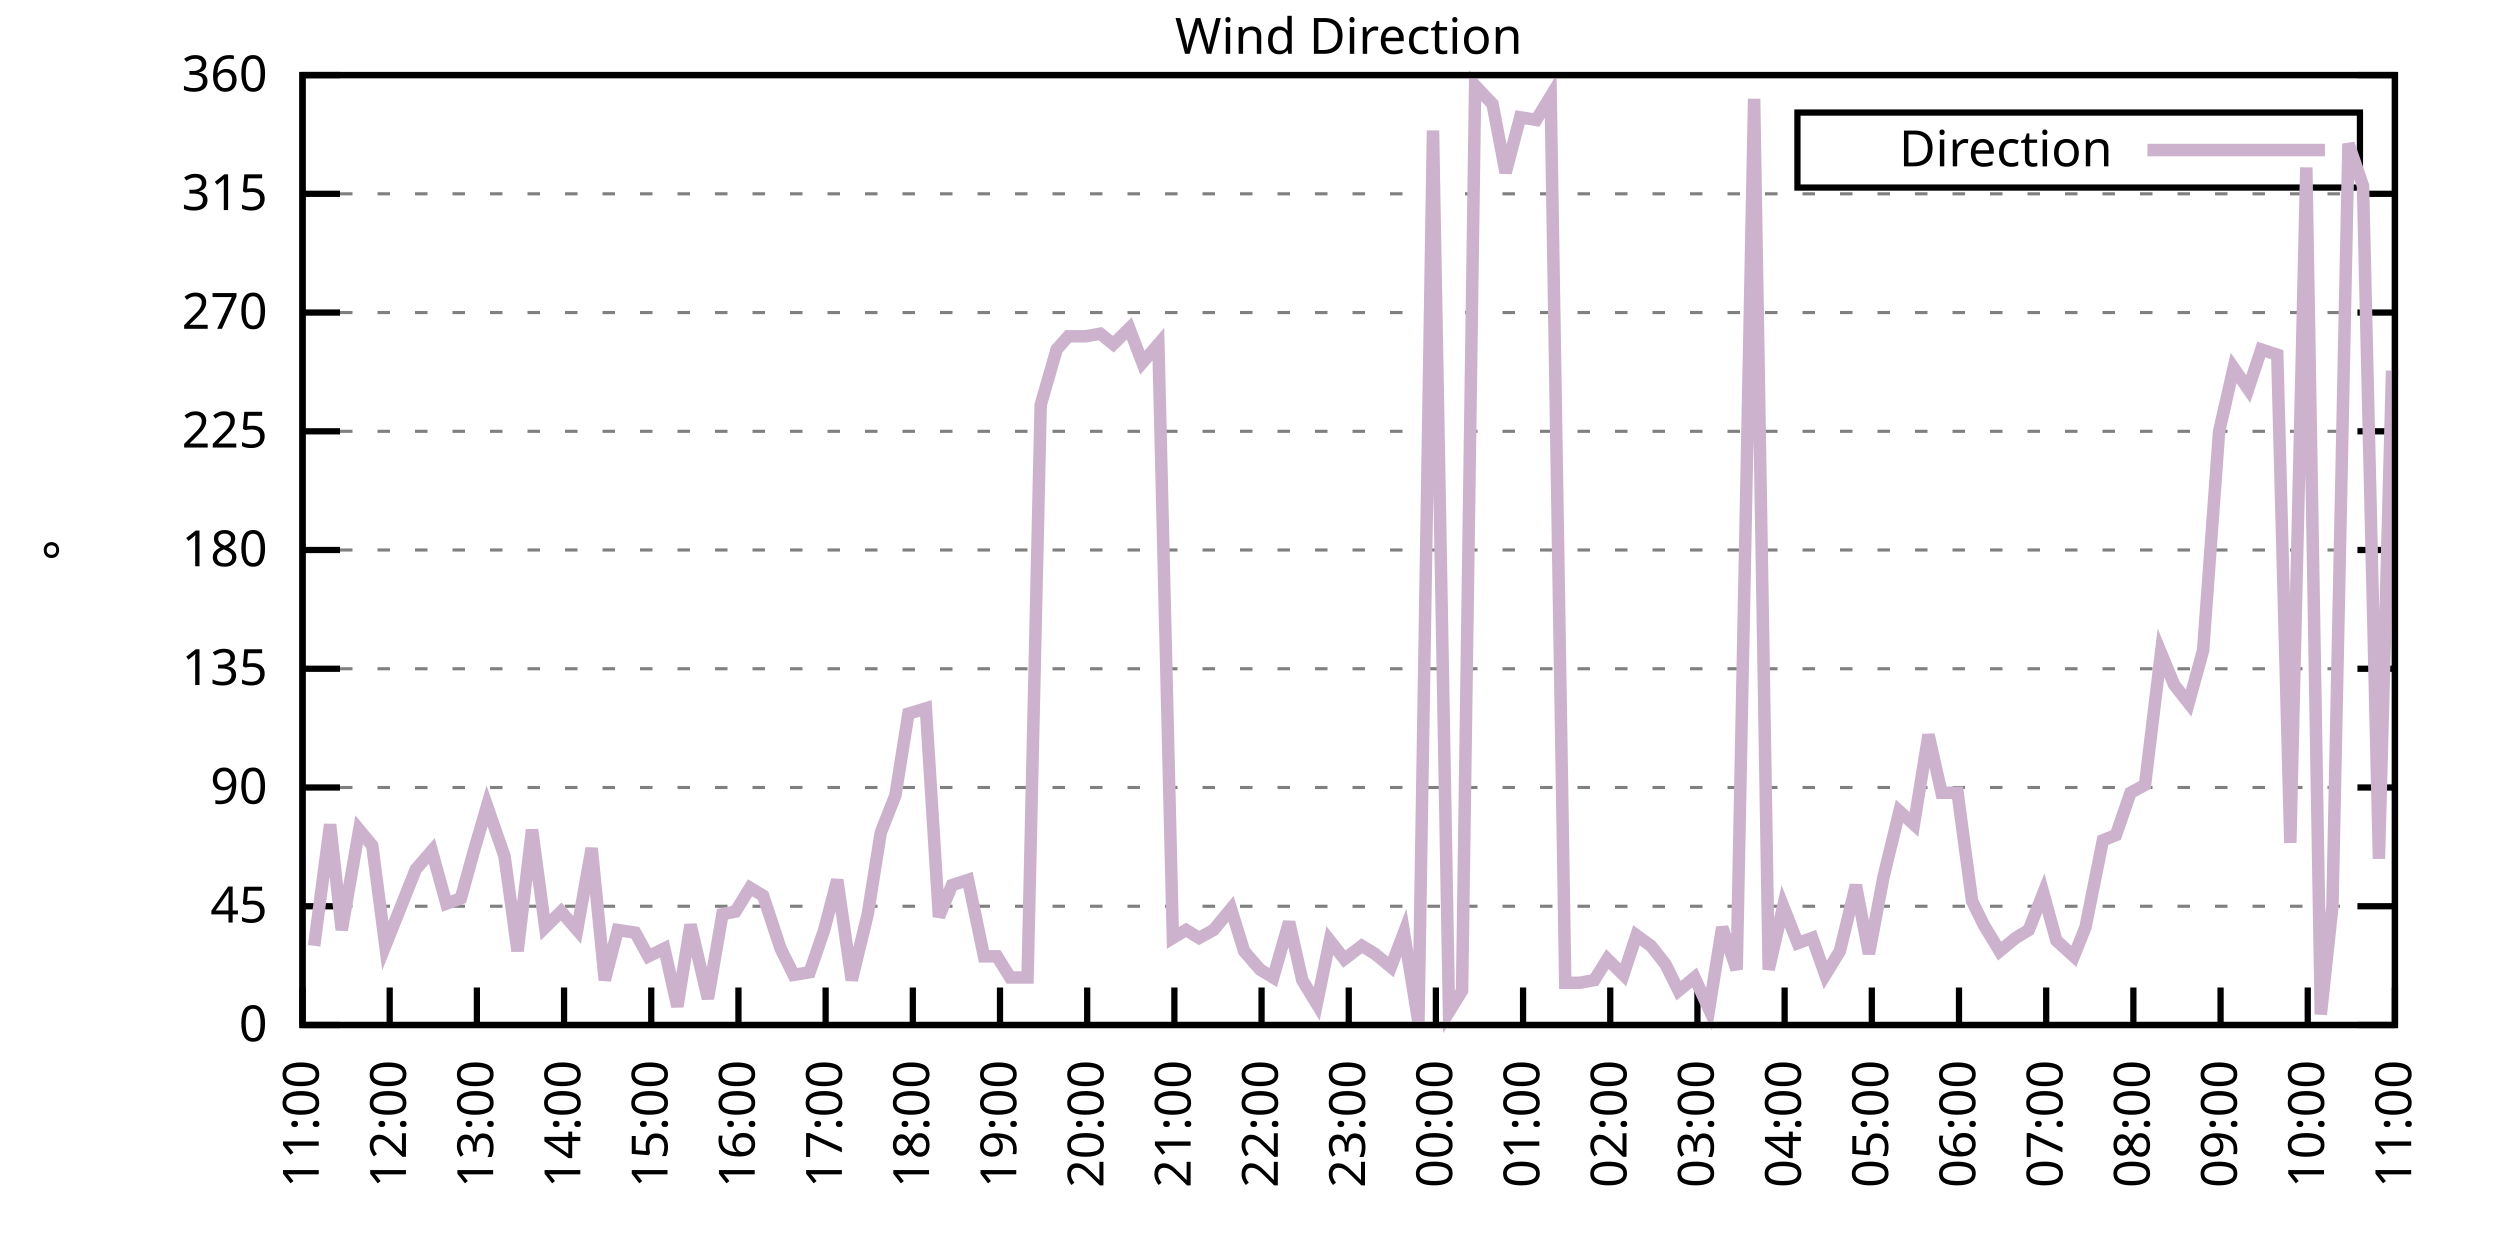
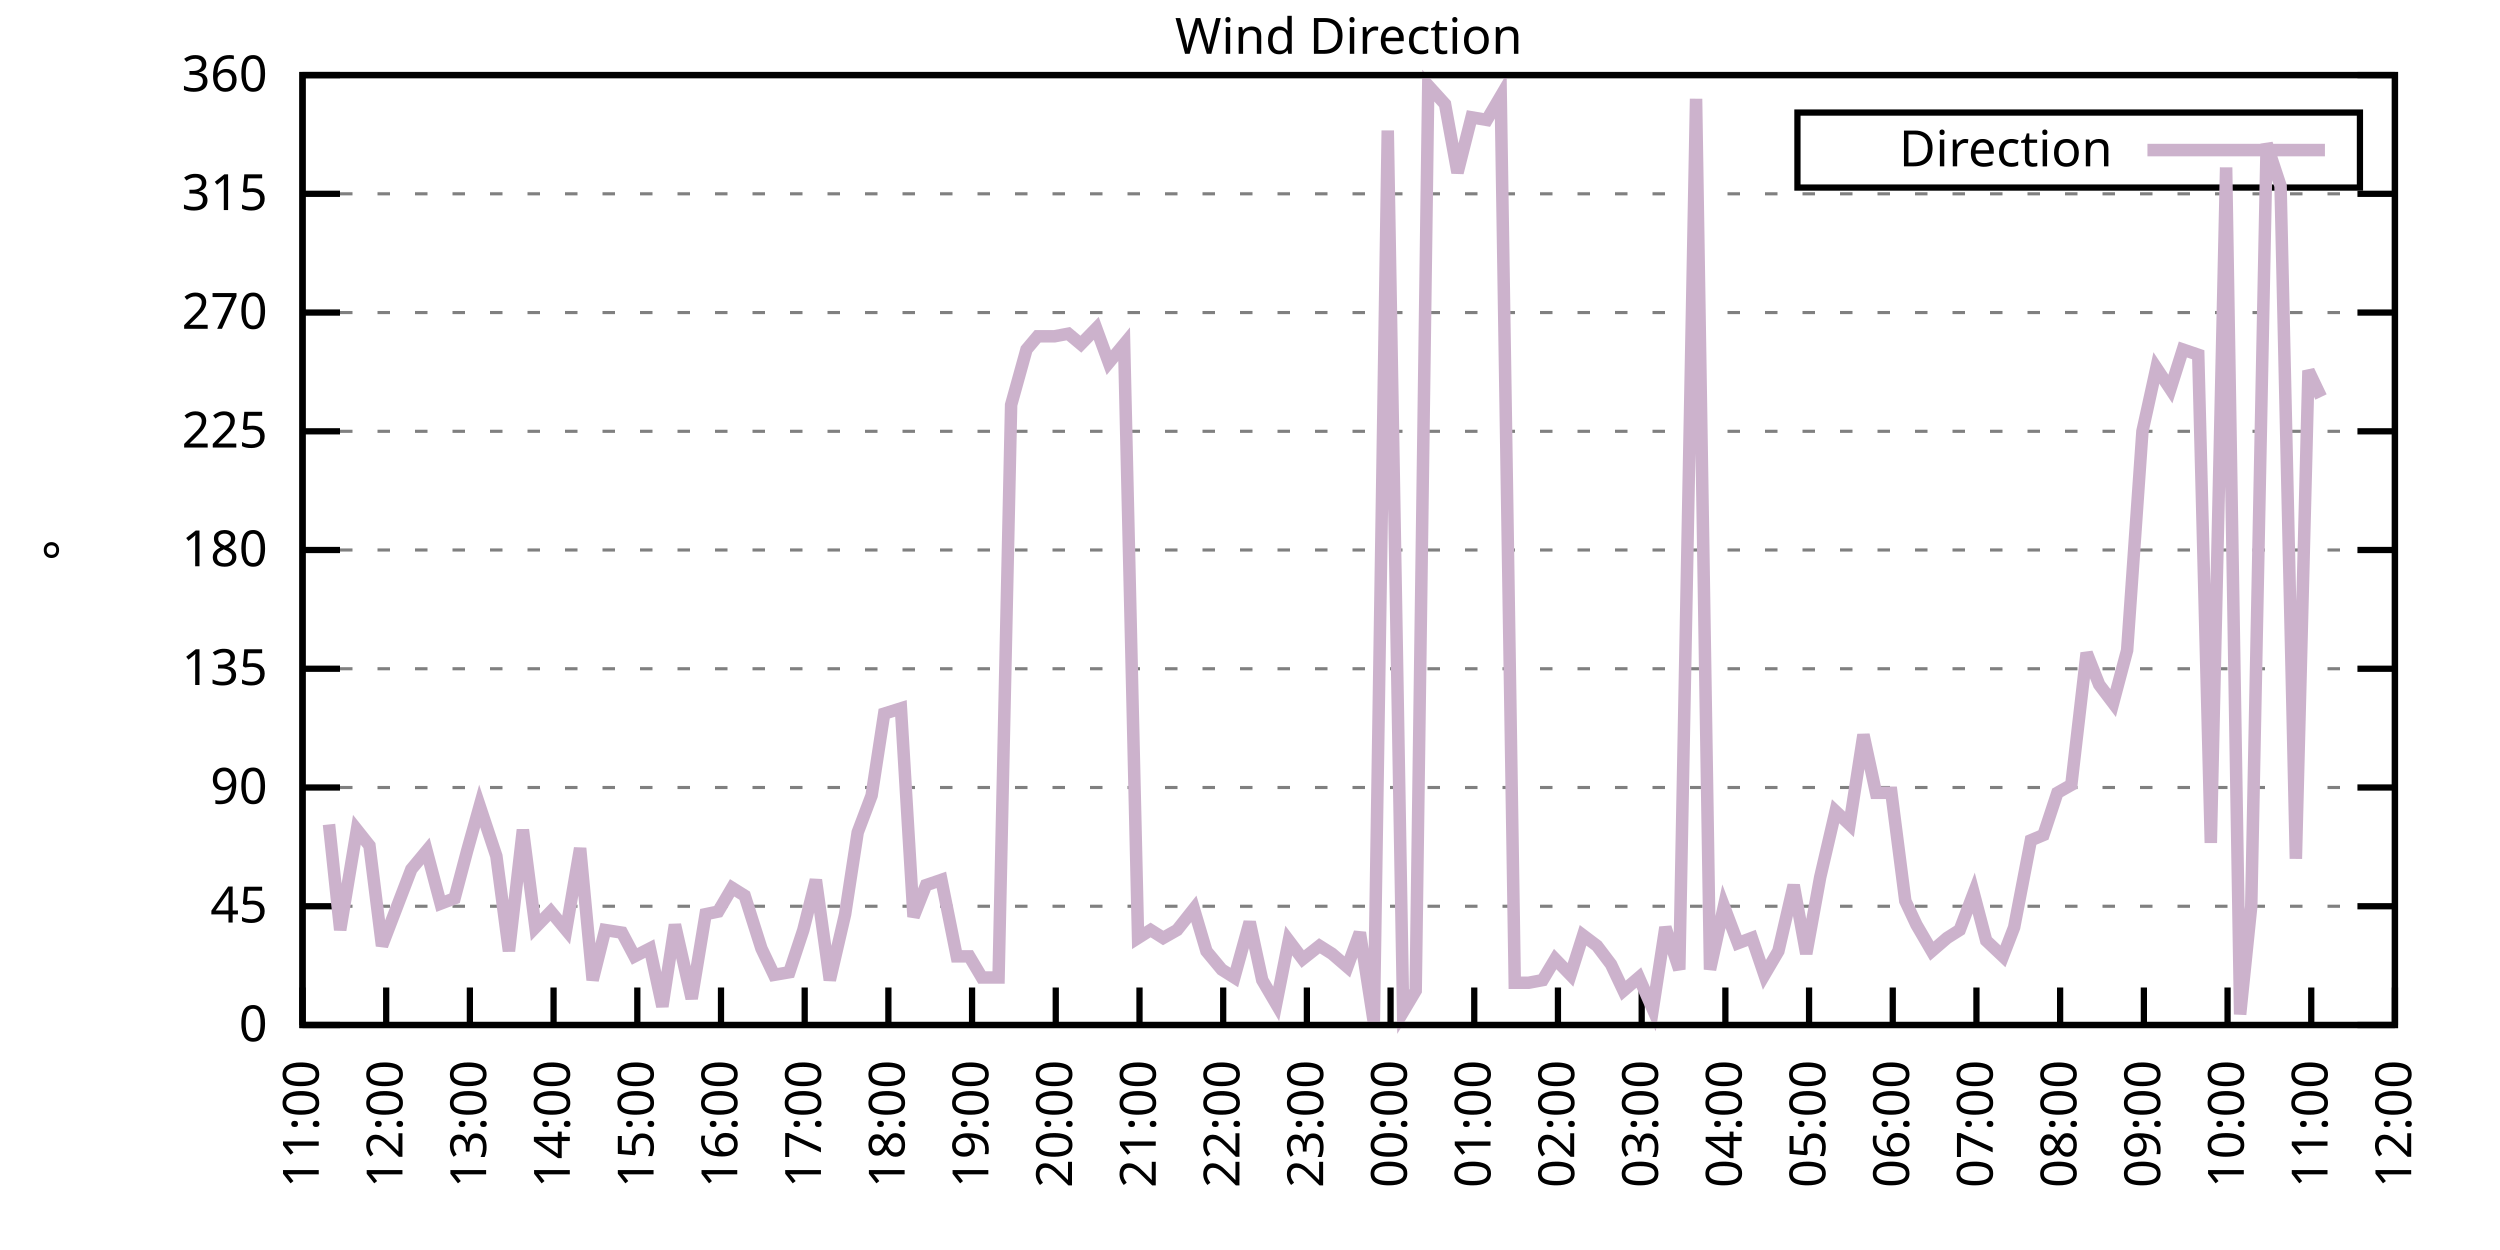
<svg xmlns="http://www.w3.org/2000/svg" xmlns:xlink="http://www.w3.org/1999/xlink" width="400" height="200" viewBox="0 0 400 200">
  <g id="gnuplot_canvas">
    <rect x="0" y="0" width="400" height="200" fill="none" />
    <defs>
      <circle id="gpDot" r="0.5" stroke-width="0.5" stroke="currentColor" />
      <path id="gpPt0" stroke-width="0.333" stroke="currentColor" d="M-1,0 h2 M0,-1 v2" />
      <path id="gpPt1" stroke-width="0.333" stroke="currentColor" d="M-1,-1 L1,1 M1,-1 L-1,1" />
      <path id="gpPt2" stroke-width="0.333" stroke="currentColor" d="M-1,0 L1,0 M0,-1 L0,1 M-1,-1 L1,1 M-1,1 L1,-1" />
      <rect id="gpPt3" stroke-width="0.333" stroke="currentColor" x="-1" y="-1" width="2" height="2" />
      <rect id="gpPt4" stroke-width="0.333" stroke="currentColor" fill="currentColor" x="-1" y="-1" width="2" height="2" />
      <circle id="gpPt5" stroke-width="0.333" stroke="currentColor" cx="0" cy="0" r="1" />
      <use xlink:href="#gpPt5" id="gpPt6" fill="currentColor" stroke="none" />
      <path id="gpPt7" stroke-width="0.333" stroke="currentColor" d="M0,-1.33 L-1.33,0.67 L1.33,0.67 z" />
      <use xlink:href="#gpPt7" id="gpPt8" fill="currentColor" stroke="none" />
      <use xlink:href="#gpPt7" id="gpPt9" stroke="currentColor" transform="rotate(180)" />
      <use xlink:href="#gpPt9" id="gpPt10" fill="currentColor" stroke="none" />
      <use xlink:href="#gpPt3" id="gpPt11" stroke="currentColor" transform="rotate(45)" />
      <use xlink:href="#gpPt11" id="gpPt12" fill="currentColor" stroke="none" />
      <path id="gpPt13" stroke-width="0.333" stroke="currentColor" d="M0,1.330 L1.265,0.411 L0.782,-1.067 L-0.782,-1.076 L-1.265,0.411 z" />
      <use xlink:href="#gpPt13" id="gpPt14" fill="currentColor" stroke="none" />
      <filter id="textbox" filterUnits="objectBoundingBox" x="0" y="0" height="1" width="1">
        <feFlood flood-color="white" flood-opacity="1" result="bgnd" />
        <feComposite in="SourceGraphic" in2="bgnd" operator="atop" />
      </filter>
      <filter id="greybox" filterUnits="objectBoundingBox" x="0" y="0" height="1" width="1">
        <feFlood flood-color="lightgrey" flood-opacity="1" result="grey" />
        <feComposite in="SourceGraphic" in2="grey" operator="atop" />
      </filter>
    </defs>
    <g fill="none" color="white" stroke="currentColor" stroke-width="1.00" stroke-linecap="butt" stroke-linejoin="miter">
</g>
    <g fill="none" color="black" stroke="currentColor" stroke-width="1.00" stroke-linecap="butt" stroke-linejoin="miter">
      <g stroke="none" shape-rendering="crispEdges">
        <polygon fill="rgb(255, 255, 255)" points="48.40,164.00 383.18,164.00 383.18,12.02 48.40,12.02 " />
      </g>
    </g>
    <g fill="none" color="black" stroke="currentColor" stroke-width="1.00" stroke-linecap="butt" stroke-linejoin="miter">
</g>
    <g fill="none" color="black" stroke="black" stroke-width="0.50" stroke-linecap="butt" stroke-linejoin="miter">
</g>
    <g fill="none" color="gray" stroke="currentColor" stroke-width="0.50" stroke-linecap="butt" stroke-linejoin="miter">
      <path stroke="gray" stroke-dasharray="2,4" class="gridline" d="M48.40,164.00 L383.19,164.00  " />
    </g>
    <g fill="none" color="gray" stroke="gray" stroke-width="1.00" stroke-linecap="butt" stroke-linejoin="miter">
</g>
    <g fill="none" color="black" stroke="currentColor" stroke-width="1.00" stroke-linecap="butt" stroke-linejoin="miter">
      <path stroke="black" d="M48.40,164.00 L54.40,164.00 M383.19,164.00 L377.19,164.00  " />
      <g transform="translate(42.80,166.60)" stroke="none" fill="black" font-family="Sans" font-size="8.00" text-anchor="end">
        <text>
          <tspan font-family="Sans"> 0</tspan>
        </text>
      </g>
    </g>
    <g fill="none" color="black" stroke="currentColor" stroke-width="1.00" stroke-linecap="butt" stroke-linejoin="miter">
</g>
    <g fill="none" color="black" stroke="black" stroke-width="0.50" stroke-linecap="butt" stroke-linejoin="miter">
</g>
    <g fill="none" color="gray" stroke="currentColor" stroke-width="0.50" stroke-linecap="butt" stroke-linejoin="miter">
      <path stroke="gray" stroke-dasharray="2,4" class="gridline" d="M48.40,145.00 L383.19,145.00  " />
    </g>
    <g fill="none" color="gray" stroke="gray" stroke-width="1.00" stroke-linecap="butt" stroke-linejoin="miter">
</g>
    <g fill="none" color="black" stroke="currentColor" stroke-width="1.00" stroke-linecap="butt" stroke-linejoin="miter">
      <path stroke="black" d="M48.40,145.00 L54.40,145.00 M383.19,145.00 L377.19,145.00  " />
      <g transform="translate(42.80,147.60)" stroke="none" fill="black" font-family="Sans" font-size="8.00" text-anchor="end">
        <text>
          <tspan font-family="Sans"> 45</tspan>
        </text>
      </g>
    </g>
    <g fill="none" color="black" stroke="currentColor" stroke-width="1.00" stroke-linecap="butt" stroke-linejoin="miter">
</g>
    <g fill="none" color="black" stroke="black" stroke-width="0.50" stroke-linecap="butt" stroke-linejoin="miter">
</g>
    <g fill="none" color="gray" stroke="currentColor" stroke-width="0.50" stroke-linecap="butt" stroke-linejoin="miter">
      <path stroke="gray" stroke-dasharray="2,4" class="gridline" d="M48.40,126.00 L383.19,126.00  " />
    </g>
    <g fill="none" color="gray" stroke="gray" stroke-width="1.00" stroke-linecap="butt" stroke-linejoin="miter">
</g>
    <g fill="none" color="black" stroke="currentColor" stroke-width="1.00" stroke-linecap="butt" stroke-linejoin="miter">
      <path stroke="black" d="M48.40,126.00 L54.40,126.00 M383.19,126.00 L377.19,126.00  " />
      <g transform="translate(42.80,128.60)" stroke="none" fill="black" font-family="Sans" font-size="8.00" text-anchor="end">
        <text>
          <tspan font-family="Sans"> 90</tspan>
        </text>
      </g>
    </g>
    <g fill="none" color="black" stroke="currentColor" stroke-width="1.00" stroke-linecap="butt" stroke-linejoin="miter">
</g>
    <g fill="none" color="black" stroke="black" stroke-width="0.50" stroke-linecap="butt" stroke-linejoin="miter">
</g>
    <g fill="none" color="gray" stroke="currentColor" stroke-width="0.50" stroke-linecap="butt" stroke-linejoin="miter">
      <path stroke="gray" stroke-dasharray="2,4" class="gridline" d="M48.40,107.00 L383.19,107.00  " />
    </g>
    <g fill="none" color="gray" stroke="gray" stroke-width="1.00" stroke-linecap="butt" stroke-linejoin="miter">
</g>
    <g fill="none" color="black" stroke="currentColor" stroke-width="1.00" stroke-linecap="butt" stroke-linejoin="miter">
      <path stroke="black" d="M48.40,107.00 L54.40,107.00 M383.19,107.00 L377.19,107.00  " />
      <g transform="translate(42.80,109.60)" stroke="none" fill="black" font-family="Sans" font-size="8.00" text-anchor="end">
        <text>
          <tspan font-family="Sans"> 135</tspan>
        </text>
      </g>
    </g>
    <g fill="none" color="black" stroke="currentColor" stroke-width="1.00" stroke-linecap="butt" stroke-linejoin="miter">
</g>
    <g fill="none" color="black" stroke="black" stroke-width="0.50" stroke-linecap="butt" stroke-linejoin="miter">
</g>
    <g fill="none" color="gray" stroke="currentColor" stroke-width="0.50" stroke-linecap="butt" stroke-linejoin="miter">
      <path stroke="gray" stroke-dasharray="2,4" class="gridline" d="M48.40,88.00 L383.19,88.00  " />
    </g>
    <g fill="none" color="gray" stroke="gray" stroke-width="1.00" stroke-linecap="butt" stroke-linejoin="miter">
</g>
    <g fill="none" color="black" stroke="currentColor" stroke-width="1.00" stroke-linecap="butt" stroke-linejoin="miter">
      <path stroke="black" d="M48.40,88.00 L54.40,88.00 M383.19,88.00 L377.19,88.00  " />
      <g transform="translate(42.80,90.60)" stroke="none" fill="black" font-family="Sans" font-size="8.00" text-anchor="end">
        <text>
          <tspan font-family="Sans"> 180</tspan>
        </text>
      </g>
    </g>
    <g fill="none" color="black" stroke="currentColor" stroke-width="1.00" stroke-linecap="butt" stroke-linejoin="miter">
</g>
    <g fill="none" color="black" stroke="black" stroke-width="0.50" stroke-linecap="butt" stroke-linejoin="miter">
</g>
    <g fill="none" color="gray" stroke="currentColor" stroke-width="0.50" stroke-linecap="butt" stroke-linejoin="miter">
      <path stroke="gray" stroke-dasharray="2,4" class="gridline" d="M48.40,69.01 L383.19,69.01  " />
    </g>
    <g fill="none" color="gray" stroke="gray" stroke-width="1.00" stroke-linecap="butt" stroke-linejoin="miter">
</g>
    <g fill="none" color="black" stroke="currentColor" stroke-width="1.00" stroke-linecap="butt" stroke-linejoin="miter">
      <path stroke="black" d="M48.40,69.01 L54.40,69.01 M383.19,69.01 L377.19,69.01  " />
      <g transform="translate(42.80,71.61)" stroke="none" fill="black" font-family="Sans" font-size="8.00" text-anchor="end">
        <text>
          <tspan font-family="Sans"> 225</tspan>
        </text>
      </g>
    </g>
    <g fill="none" color="black" stroke="currentColor" stroke-width="1.00" stroke-linecap="butt" stroke-linejoin="miter">
</g>
    <g fill="none" color="black" stroke="black" stroke-width="0.50" stroke-linecap="butt" stroke-linejoin="miter">
</g>
    <g fill="none" color="gray" stroke="currentColor" stroke-width="0.50" stroke-linecap="butt" stroke-linejoin="miter">
      <path stroke="gray" stroke-dasharray="2,4" class="gridline" d="M48.40,50.01 L383.19,50.01  " />
    </g>
    <g fill="none" color="gray" stroke="gray" stroke-width="1.00" stroke-linecap="butt" stroke-linejoin="miter">
</g>
    <g fill="none" color="black" stroke="currentColor" stroke-width="1.00" stroke-linecap="butt" stroke-linejoin="miter">
      <path stroke="black" d="M48.40,50.01 L54.40,50.01 M383.19,50.01 L377.19,50.01  " />
      <g transform="translate(42.80,52.61)" stroke="none" fill="black" font-family="Sans" font-size="8.00" text-anchor="end">
        <text>
          <tspan font-family="Sans"> 270</tspan>
        </text>
      </g>
    </g>
    <g fill="none" color="black" stroke="currentColor" stroke-width="1.00" stroke-linecap="butt" stroke-linejoin="miter">
</g>
    <g fill="none" color="black" stroke="black" stroke-width="0.50" stroke-linecap="butt" stroke-linejoin="miter">
</g>
    <g fill="none" color="gray" stroke="currentColor" stroke-width="0.50" stroke-linecap="butt" stroke-linejoin="miter">
      <path stroke="gray" stroke-dasharray="2,4" class="gridline" d="M48.40,31.01 L383.19,31.01  " />
    </g>
    <g fill="none" color="gray" stroke="gray" stroke-width="1.00" stroke-linecap="butt" stroke-linejoin="miter">
</g>
    <g fill="none" color="black" stroke="currentColor" stroke-width="1.00" stroke-linecap="butt" stroke-linejoin="miter">
      <path stroke="black" d="M48.40,31.01 L54.40,31.01 M383.19,31.01 L377.19,31.01  " />
      <g transform="translate(42.80,33.61)" stroke="none" fill="black" font-family="Sans" font-size="8.00" text-anchor="end">
        <text>
          <tspan font-family="Sans"> 315</tspan>
        </text>
      </g>
    </g>
    <g fill="none" color="black" stroke="currentColor" stroke-width="1.00" stroke-linecap="butt" stroke-linejoin="miter">
</g>
    <g fill="none" color="black" stroke="black" stroke-width="0.50" stroke-linecap="butt" stroke-linejoin="miter">
</g>
    <g fill="none" color="gray" stroke="currentColor" stroke-width="0.50" stroke-linecap="butt" stroke-linejoin="miter">
      <path stroke="gray" stroke-dasharray="2,4" class="gridline" d="M48.40,12.01 L383.19,12.01  " />
    </g>
    <g fill="none" color="gray" stroke="gray" stroke-width="1.00" stroke-linecap="butt" stroke-linejoin="miter">
</g>
    <g fill="none" color="black" stroke="currentColor" stroke-width="1.00" stroke-linecap="butt" stroke-linejoin="miter">
      <path stroke="black" d="M48.40,12.01 L54.40,12.01 M383.19,12.01 L377.19,12.01  " />
      <g transform="translate(42.80,14.61)" stroke="none" fill="black" font-family="Sans" font-size="8.00" text-anchor="end">
        <text>
          <tspan font-family="Sans"> 360</tspan>
        </text>
      </g>
    </g>
    <g fill="none" color="black" stroke="currentColor" stroke-width="1.00" stroke-linecap="butt" stroke-linejoin="miter">
      <path stroke="black" d="M48.40,164.00 L48.40,158.00  " />
      <g transform="translate(51.00,169.60) rotate(270.00)" stroke="none" fill="black" font-family="Sans" font-size="8.00" text-anchor="end">
        <text>
          <tspan font-family="Sans">11:00</tspan>
        </text>
      </g>
    </g>
    <g fill="none" color="black" stroke="currentColor" stroke-width="1.00" stroke-linecap="butt" stroke-linejoin="miter">
-       <path stroke="black" d="M62.35,164.00 L62.35,158.00  " />
-       <g transform="translate(64.95,169.60) rotate(270.00)" stroke="none" fill="black" font-family="Sans" font-size="8.00" text-anchor="end">
+       <path stroke="black" d="M61.79,164.00 L61.79,158.00  " />
+       <g transform="translate(64.39,169.60) rotate(270.00)" stroke="none" fill="black" font-family="Sans" font-size="8.00" text-anchor="end">
        <text>
          <tspan font-family="Sans">12:00</tspan>
        </text>
      </g>
    </g>
    <g fill="none" color="black" stroke="currentColor" stroke-width="1.00" stroke-linecap="butt" stroke-linejoin="miter">
-       <path stroke="black" d="M76.30,164.00 L76.30,158.00  " />
-       <g transform="translate(78.90,169.60) rotate(270.00)" stroke="none" fill="black" font-family="Sans" font-size="8.00" text-anchor="end">
+       <path stroke="black" d="M75.18,164.00 L75.18,158.00  " />
+       <g transform="translate(77.78,169.60) rotate(270.00)" stroke="none" fill="black" font-family="Sans" font-size="8.00" text-anchor="end">
        <text>
          <tspan font-family="Sans">13:00</tspan>
        </text>
      </g>
    </g>
    <g fill="none" color="black" stroke="currentColor" stroke-width="1.00" stroke-linecap="butt" stroke-linejoin="miter">
-       <path stroke="black" d="M90.25,164.00 L90.25,158.00  " />
-       <g transform="translate(92.85,169.60) rotate(270.00)" stroke="none" fill="black" font-family="Sans" font-size="8.00" text-anchor="end">
+       <path stroke="black" d="M88.57,164.00 L88.57,158.00  " />
+       <g transform="translate(91.17,169.60) rotate(270.00)" stroke="none" fill="black" font-family="Sans" font-size="8.00" text-anchor="end">
        <text>
          <tspan font-family="Sans">14:00</tspan>
        </text>
      </g>
    </g>
    <g fill="none" color="black" stroke="currentColor" stroke-width="1.00" stroke-linecap="butt" stroke-linejoin="miter">
-       <path stroke="black" d="M104.20,164.00 L104.20,158.00  " />
-       <g transform="translate(106.80,169.60) rotate(270.00)" stroke="none" fill="black" font-family="Sans" font-size="8.00" text-anchor="end">
+       <path stroke="black" d="M101.97,164.00 L101.97,158.00  " />
+       <g transform="translate(104.57,169.60) rotate(270.00)" stroke="none" fill="black" font-family="Sans" font-size="8.00" text-anchor="end">
        <text>
          <tspan font-family="Sans">15:00</tspan>
        </text>
      </g>
    </g>
    <g fill="none" color="black" stroke="currentColor" stroke-width="1.00" stroke-linecap="butt" stroke-linejoin="miter">
-       <path stroke="black" d="M118.15,164.00 L118.15,158.00  " />
-       <g transform="translate(120.75,169.60) rotate(270.00)" stroke="none" fill="black" font-family="Sans" font-size="8.00" text-anchor="end">
+       <path stroke="black" d="M115.36,164.00 L115.36,158.00  " />
+       <g transform="translate(117.96,169.60) rotate(270.00)" stroke="none" fill="black" font-family="Sans" font-size="8.00" text-anchor="end">
        <text>
          <tspan font-family="Sans">16:00</tspan>
        </text>
      </g>
    </g>
    <g fill="none" color="black" stroke="currentColor" stroke-width="1.00" stroke-linecap="butt" stroke-linejoin="miter">
-       <path stroke="black" d="M132.10,164.00 L132.10,158.00  " />
-       <g transform="translate(134.70,169.60) rotate(270.00)" stroke="none" fill="black" font-family="Sans" font-size="8.00" text-anchor="end">
+       <path stroke="black" d="M128.75,164.00 L128.75,158.00  " />
+       <g transform="translate(131.35,169.60) rotate(270.00)" stroke="none" fill="black" font-family="Sans" font-size="8.00" text-anchor="end">
        <text>
          <tspan font-family="Sans">17:00</tspan>
        </text>
      </g>
    </g>
    <g fill="none" color="black" stroke="currentColor" stroke-width="1.00" stroke-linecap="butt" stroke-linejoin="miter">
-       <path stroke="black" d="M146.05,164.00 L146.05,158.00  " />
-       <g transform="translate(148.65,169.60) rotate(270.00)" stroke="none" fill="black" font-family="Sans" font-size="8.00" text-anchor="end">
+       <path stroke="black" d="M142.14,164.00 L142.14,158.00  " />
+       <g transform="translate(144.74,169.60) rotate(270.00)" stroke="none" fill="black" font-family="Sans" font-size="8.00" text-anchor="end">
        <text>
          <tspan font-family="Sans">18:00</tspan>
        </text>
      </g>
    </g>
    <g fill="none" color="black" stroke="currentColor" stroke-width="1.00" stroke-linecap="butt" stroke-linejoin="miter">
-       <path stroke="black" d="M160.00,164.00 L160.00,158.00  " />
-       <g transform="translate(162.60,169.60) rotate(270.00)" stroke="none" fill="black" font-family="Sans" font-size="8.00" text-anchor="end">
+       <path stroke="black" d="M155.53,164.00 L155.53,158.00  " />
+       <g transform="translate(158.13,169.60) rotate(270.00)" stroke="none" fill="black" font-family="Sans" font-size="8.00" text-anchor="end">
        <text>
          <tspan font-family="Sans">19:00</tspan>
        </text>
      </g>
    </g>
    <g fill="none" color="black" stroke="currentColor" stroke-width="1.00" stroke-linecap="butt" stroke-linejoin="miter">
-       <path stroke="black" d="M173.95,164.00 L173.95,158.00  " />
-       <g transform="translate(176.55,169.60) rotate(270.00)" stroke="none" fill="black" font-family="Sans" font-size="8.00" text-anchor="end">
+       <path stroke="black" d="M168.92,164.00 L168.92,158.00  " />
+       <g transform="translate(171.52,169.60) rotate(270.00)" stroke="none" fill="black" font-family="Sans" font-size="8.00" text-anchor="end">
        <text>
          <tspan font-family="Sans">20:00</tspan>
        </text>
      </g>
    </g>
    <g fill="none" color="black" stroke="currentColor" stroke-width="1.00" stroke-linecap="butt" stroke-linejoin="miter">
-       <path stroke="black" d="M187.90,164.00 L187.90,158.00  " />
-       <g transform="translate(190.50,169.60) rotate(270.00)" stroke="none" fill="black" font-family="Sans" font-size="8.00" text-anchor="end">
+       <path stroke="black" d="M182.32,164.00 L182.32,158.00  " />
+       <g transform="translate(184.92,169.60) rotate(270.00)" stroke="none" fill="black" font-family="Sans" font-size="8.00" text-anchor="end">
        <text>
          <tspan font-family="Sans">21:00</tspan>
        </text>
      </g>
    </g>
    <g fill="none" color="black" stroke="currentColor" stroke-width="1.00" stroke-linecap="butt" stroke-linejoin="miter">
-       <path stroke="black" d="M201.85,164.00 L201.85,158.00  " />
-       <g transform="translate(204.45,169.60) rotate(270.00)" stroke="none" fill="black" font-family="Sans" font-size="8.00" text-anchor="end">
+       <path stroke="black" d="M195.71,164.00 L195.71,158.00  " />
+       <g transform="translate(198.31,169.60) rotate(270.00)" stroke="none" fill="black" font-family="Sans" font-size="8.00" text-anchor="end">
        <text>
          <tspan font-family="Sans">22:00</tspan>
        </text>
      </g>
    </g>
    <g fill="none" color="black" stroke="currentColor" stroke-width="1.00" stroke-linecap="butt" stroke-linejoin="miter">
-       <path stroke="black" d="M215.80,164.00 L215.80,158.00  " />
-       <g transform="translate(218.40,169.60) rotate(270.00)" stroke="none" fill="black" font-family="Sans" font-size="8.00" text-anchor="end">
+       <path stroke="black" d="M209.10,164.00 L209.10,158.00  " />
+       <g transform="translate(211.70,169.60) rotate(270.00)" stroke="none" fill="black" font-family="Sans" font-size="8.00" text-anchor="end">
        <text>
          <tspan font-family="Sans">23:00</tspan>
        </text>
      </g>
    </g>
    <g fill="none" color="black" stroke="currentColor" stroke-width="1.00" stroke-linecap="butt" stroke-linejoin="miter">
-       <path stroke="black" d="M229.74,164.00 L229.74,158.00  " />
-       <g transform="translate(232.34,169.60) rotate(270.00)" stroke="none" fill="black" font-family="Sans" font-size="8.00" text-anchor="end">
+       <path stroke="black" d="M222.49,164.00 L222.49,158.00  " />
+       <g transform="translate(225.09,169.60) rotate(270.00)" stroke="none" fill="black" font-family="Sans" font-size="8.00" text-anchor="end">
        <text>
          <tspan font-family="Sans">00:00</tspan>
        </text>
      </g>
    </g>
    <g fill="none" color="black" stroke="currentColor" stroke-width="1.00" stroke-linecap="butt" stroke-linejoin="miter">
-       <path stroke="black" d="M243.69,164.00 L243.69,158.00  " />
-       <g transform="translate(246.29,169.60) rotate(270.00)" stroke="none" fill="black" font-family="Sans" font-size="8.00" text-anchor="end">
+       <path stroke="black" d="M235.88,164.00 L235.88,158.00  " />
+       <g transform="translate(238.48,169.60) rotate(270.00)" stroke="none" fill="black" font-family="Sans" font-size="8.00" text-anchor="end">
        <text>
          <tspan font-family="Sans">01:00</tspan>
        </text>
      </g>
    </g>
    <g fill="none" color="black" stroke="currentColor" stroke-width="1.00" stroke-linecap="butt" stroke-linejoin="miter">
-       <path stroke="black" d="M257.64,164.00 L257.64,158.00  " />
-       <g transform="translate(260.24,169.60) rotate(270.00)" stroke="none" fill="black" font-family="Sans" font-size="8.00" text-anchor="end">
+       <path stroke="black" d="M249.27,164.00 L249.27,158.00  " />
+       <g transform="translate(251.87,169.60) rotate(270.00)" stroke="none" fill="black" font-family="Sans" font-size="8.00" text-anchor="end">
        <text>
          <tspan font-family="Sans">02:00</tspan>
        </text>
      </g>
    </g>
    <g fill="none" color="black" stroke="currentColor" stroke-width="1.00" stroke-linecap="butt" stroke-linejoin="miter">
-       <path stroke="black" d="M271.59,164.00 L271.59,158.00  " />
-       <g transform="translate(274.19,169.60) rotate(270.00)" stroke="none" fill="black" font-family="Sans" font-size="8.00" text-anchor="end">
+       <path stroke="black" d="M262.67,164.00 L262.67,158.00  " />
+       <g transform="translate(265.27,169.60) rotate(270.00)" stroke="none" fill="black" font-family="Sans" font-size="8.00" text-anchor="end">
        <text>
          <tspan font-family="Sans">03:00</tspan>
        </text>
      </g>
    </g>
    <g fill="none" color="black" stroke="currentColor" stroke-width="1.00" stroke-linecap="butt" stroke-linejoin="miter">
-       <path stroke="black" d="M285.54,164.00 L285.54,158.00  " />
-       <g transform="translate(288.14,169.60) rotate(270.00)" stroke="none" fill="black" font-family="Sans" font-size="8.00" text-anchor="end">
+       <path stroke="black" d="M276.06,164.00 L276.06,158.00  " />
+       <g transform="translate(278.66,169.60) rotate(270.00)" stroke="none" fill="black" font-family="Sans" font-size="8.00" text-anchor="end">
        <text>
          <tspan font-family="Sans">04:00</tspan>
        </text>
      </g>
    </g>
    <g fill="none" color="black" stroke="currentColor" stroke-width="1.00" stroke-linecap="butt" stroke-linejoin="miter">
-       <path stroke="black" d="M299.49,164.00 L299.49,158.00  " />
-       <g transform="translate(302.09,169.60) rotate(270.00)" stroke="none" fill="black" font-family="Sans" font-size="8.00" text-anchor="end">
+       <path stroke="black" d="M289.45,164.00 L289.45,158.00  " />
+       <g transform="translate(292.05,169.60) rotate(270.00)" stroke="none" fill="black" font-family="Sans" font-size="8.00" text-anchor="end">
        <text>
          <tspan font-family="Sans">05:00</tspan>
        </text>
      </g>
    </g>
    <g fill="none" color="black" stroke="currentColor" stroke-width="1.00" stroke-linecap="butt" stroke-linejoin="miter">
-       <path stroke="black" d="M313.44,164.00 L313.44,158.00  " />
-       <g transform="translate(316.04,169.60) rotate(270.00)" stroke="none" fill="black" font-family="Sans" font-size="8.00" text-anchor="end">
+       <path stroke="black" d="M302.84,164.00 L302.84,158.00  " />
+       <g transform="translate(305.44,169.60) rotate(270.00)" stroke="none" fill="black" font-family="Sans" font-size="8.00" text-anchor="end">
        <text>
          <tspan font-family="Sans">06:00</tspan>
        </text>
      </g>
    </g>
    <g fill="none" color="black" stroke="currentColor" stroke-width="1.00" stroke-linecap="butt" stroke-linejoin="miter">
-       <path stroke="black" d="M327.39,164.00 L327.39,158.00  " />
-       <g transform="translate(329.99,169.60) rotate(270.00)" stroke="none" fill="black" font-family="Sans" font-size="8.00" text-anchor="end">
+       <path stroke="black" d="M316.23,164.00 L316.23,158.00  " />
+       <g transform="translate(318.83,169.60) rotate(270.00)" stroke="none" fill="black" font-family="Sans" font-size="8.00" text-anchor="end">
        <text>
          <tspan font-family="Sans">07:00</tspan>
        </text>
      </g>
    </g>
    <g fill="none" color="black" stroke="currentColor" stroke-width="1.00" stroke-linecap="butt" stroke-linejoin="miter">
-       <path stroke="black" d="M341.34,164.00 L341.34,158.00  " />
-       <g transform="translate(343.94,169.60) rotate(270.00)" stroke="none" fill="black" font-family="Sans" font-size="8.00" text-anchor="end">
+       <path stroke="black" d="M329.62,164.00 L329.62,158.00  " />
+       <g transform="translate(332.22,169.60) rotate(270.00)" stroke="none" fill="black" font-family="Sans" font-size="8.00" text-anchor="end">
        <text>
          <tspan font-family="Sans">08:00</tspan>
        </text>
      </g>
    </g>
    <g fill="none" color="black" stroke="currentColor" stroke-width="1.00" stroke-linecap="butt" stroke-linejoin="miter">
-       <path stroke="black" d="M355.29,164.00 L355.29,158.00  " />
-       <g transform="translate(357.89,169.60) rotate(270.00)" stroke="none" fill="black" font-family="Sans" font-size="8.00" text-anchor="end">
+       <path stroke="black" d="M343.02,164.00 L343.02,158.00  " />
+       <g transform="translate(345.62,169.60) rotate(270.00)" stroke="none" fill="black" font-family="Sans" font-size="8.00" text-anchor="end">
        <text>
          <tspan font-family="Sans">09:00</tspan>
        </text>
      </g>
    </g>
    <g fill="none" color="black" stroke="currentColor" stroke-width="1.00" stroke-linecap="butt" stroke-linejoin="miter">
-       <path stroke="black" d="M369.24,164.00 L369.24,158.00  " />
-       <g transform="translate(371.84,169.60) rotate(270.00)" stroke="none" fill="black" font-family="Sans" font-size="8.00" text-anchor="end">
+       <path stroke="black" d="M356.41,164.00 L356.41,158.00  " />
+       <g transform="translate(359.01,169.60) rotate(270.00)" stroke="none" fill="black" font-family="Sans" font-size="8.00" text-anchor="end">
        <text>
          <tspan font-family="Sans">10:00</tspan>
+         </text>
+       </g>
+     </g>
+     <g fill="none" color="black" stroke="currentColor" stroke-width="1.00" stroke-linecap="butt" stroke-linejoin="miter">
+       <path stroke="black" d="M369.80,164.00 L369.80,158.00  " />
+       <g transform="translate(372.40,169.60) rotate(270.00)" stroke="none" fill="black" font-family="Sans" font-size="8.00" text-anchor="end">
+         <text>
+           <tspan font-family="Sans">11:00</tspan>
        </text>
      </g>
    </g>
    <g fill="none" color="black" stroke="currentColor" stroke-width="1.00" stroke-linecap="butt" stroke-linejoin="miter">
      <path stroke="black" d="M383.19,164.00 L383.19,158.00  " />
      <g transform="translate(385.79,169.60) rotate(270.00)" stroke="none" fill="black" font-family="Sans" font-size="8.00" text-anchor="end">
        <text>
-           <tspan font-family="Sans">11:00</tspan>
+           <tspan font-family="Sans">12:00</tspan>
        </text>
      </g>
    </g>
    <g fill="none" color="black" stroke="currentColor" stroke-width="1.00" stroke-linecap="butt" stroke-linejoin="miter">
</g>
    <g fill="none" color="black" stroke="currentColor" stroke-width="1.00" stroke-linecap="butt" stroke-linejoin="miter">
      <path stroke="black" d="M48.40,12.01 L48.40,164.00 L383.19,164.00 L383.19,12.01 L48.40,12.01 Z  " />
    </g>
    <g fill="none" color="black" stroke="currentColor" stroke-width="1.00" stroke-linecap="butt" stroke-linejoin="miter">
</g>
    <g fill="none" color="black" stroke="currentColor" stroke-width="1.00" stroke-linecap="butt" stroke-linejoin="miter">
      <path stroke="black" d="M287.59,30.01 L287.59,18.01 L377.59,18.01 L377.59,30.01 L287.59,30.01 Z  " />
    </g>
    <g id="Wind_direction_plot_1">
      <g fill="none" color="white" stroke="black" stroke-width="2.00" stroke-linecap="butt" stroke-linejoin="miter">
</g>
      <g fill="none" color="black" stroke="currentColor" stroke-width="2.00" stroke-linecap="butt" stroke-linejoin="miter">
        <g transform="translate(337.99,26.61)" stroke="none" fill="black" font-family="Sans" font-size="8.00" text-anchor="end">
          <text>
            <tspan font-family="Sans">Direction</tspan>
          </text>
        </g>
      </g>
      <g fill="none" color="black" stroke="currentColor" stroke-width="2.00" stroke-linecap="butt" stroke-linejoin="miter">
-         <path stroke="rgb(204, 178, 204)" d="M343.59,24.01 L371.99,24.01 M50.26,151.33 L52.82,131.91 L54.68,148.80 L57.47,132.76 L59.56,135.29 L61.65,151.33   L66.53,139.09 L69.09,136.14 L71.42,144.58 L73.74,143.73 L75.83,136.14 L77.93,128.96 L80.72,136.98 L82.81,152.18   L85.13,132.76 L87.23,148.38 L89.78,145.85 L92.34,148.80 L94.67,135.71 L96.76,156.82 L98.85,148.80 L101.64,149.22   L103.73,153.02 L106.29,151.76 L108.38,161.04 L110.48,147.96 L113.27,159.78 L115.59,146.27 L117.68,145.85 L120.01,142.05   L122.10,143.31 L124.89,151.76 L126.98,155.98 L129.54,155.56 L131.87,148.80 L133.96,140.78 L136.28,156.82 L138.84,146.27   L140.93,133.18 L143.26,127.27 L145.35,114.18 L148.14,113.34 L150.23,146.69 L152.32,141.62 L154.88,140.78 L157.44,153.02   L159.53,153.02 L161.62,156.40 L164.41,156.40 L166.51,64.78 L169.06,55.92 L170.92,53.81 L173.71,53.81 L176.04,53.39   L178.13,55.07 L180.69,52.54 L182.78,58.03 L185.34,55.07 L187.66,150.07 L189.76,148.80 L191.85,150.07 L194.17,148.80   L196.96,145.42 L199.06,152.18 L201.61,155.13 L203.71,156.40 L206.26,147.53 L208.36,156.82 L210.68,160.62 L212.77,150.49   L215.10,153.45 L217.89,151.33 L219.98,152.60 L222.54,154.71 L224.63,149.22 L226.95,163.58 L229.28,20.88 L231.84,161.89   L233.93,158.51 L236.02,13.70 L238.81,16.65 L240.90,27.63 L243.23,18.77 L245.79,19.19 L248.11,15.39 L250.44,157.24   L252.76,157.24 L255.09,156.82 L257.18,153.45 L259.74,155.98 L261.83,149.65 L264.15,151.33 L266.48,154.29 L268.57,158.51   L271.13,156.40 L273.45,161.47 L275.55,148.38 L277.87,155.13 L280.66,15.81 L282.99,155.13 L285.31,145.00 L287.64,150.91   L289.96,150.07 L292.05,155.98 L294.38,152.18 L296.94,141.62 L299.03,152.60 L301.35,140.36 L303.91,129.80 L306.23,131.91   L308.56,117.56 L310.65,126.85 L313.21,126.85 L315.53,144.16 L317.39,147.96 L319.95,152.18 L322.51,150.07 L324.60,148.80   L326.93,142.89 L329.02,150.49 L331.81,153.02 L333.67,148.38 L336.46,134.45 L338.55,133.60 L340.88,126.85 L343.20,125.58   L345.76,104.47 L347.85,109.54 L350.18,112.49 L352.50,104.05 L355.06,69.01 L357.38,58.87 L359.71,62.25 L361.80,55.92   L364.36,56.76 L366.45,134.87 L369.01,26.79 L371.33,162.31 L373.19,145.00 L375.75,22.99 L378.08,29.74 L380.63,137.40   L382.73,59.30  " />
+         <path stroke="rgb(204, 178, 204)" d="M343.59,24.01 L371.99,24.01 M52.64,131.91 L54.43,148.80 L57.10,132.76 L59.11,135.29 L61.12,151.33 L65.81,139.09   L68.26,136.14 L70.50,144.58 L72.73,143.73 L74.74,136.14 L76.75,128.96 L79.42,136.98 L81.43,152.18 L83.66,132.76   L85.67,148.38 L88.13,145.85 L90.58,148.80 L92.82,135.71 L94.82,156.82 L96.83,148.80 L99.51,149.22 L101.52,153.02   L103.98,151.76 L105.98,161.04 L107.99,147.96 L110.67,159.78 L112.90,146.27 L114.91,145.85 L117.14,142.05 L119.15,143.31   L121.83,151.76 L123.84,155.98 L126.29,155.56 L128.53,148.80 L130.54,140.78 L132.77,156.82 L135.22,146.27 L137.23,133.18   L139.46,127.27 L141.47,114.18 L144.15,113.34 L146.16,146.69 L148.17,141.62 L150.62,140.78 L153.08,153.02 L155.09,153.02   L157.10,156.40 L159.77,156.40 L161.78,64.78 L164.24,55.92 L166.02,53.81 L168.70,53.81 L170.93,53.39 L172.94,55.07   L175.40,52.54 L177.41,58.03 L179.86,55.07 L182.09,150.07 L184.10,148.80 L186.11,150.07 L188.34,148.80 L191.02,145.42   L193.03,152.18 L195.48,155.13 L197.49,156.40 L199.95,147.53 L201.96,156.82 L204.19,160.62 L206.20,150.49 L208.43,153.45   L211.11,151.33 L213.12,152.60 L215.57,154.71 L217.58,149.22 L219.81,163.58 L222.04,20.88 L224.50,161.89 L226.51,158.51   L228.52,13.70 L231.20,16.65 L233.20,27.63 L235.44,18.77 L237.89,19.19 L240.12,15.39 L242.36,157.24 L244.59,157.24   L246.82,156.82 L248.83,153.45 L251.28,155.98 L253.29,149.65 L255.52,151.33 L257.76,154.29 L259.76,158.51 L262.22,156.40   L264.45,161.47 L266.46,148.38 L268.69,155.13 L271.37,15.81 L273.60,155.13 L275.83,145.00 L278.07,150.91 L280.30,150.07   L282.31,155.98 L284.54,152.18 L286.99,141.62 L289.00,152.60 L291.23,140.36 L293.69,129.80 L295.92,131.91 L298.15,117.56   L300.16,126.85 L302.62,126.85 L304.85,144.16 L306.63,147.96 L309.09,152.18 L311.54,150.07 L313.55,148.80 L315.79,142.89   L317.79,150.49 L320.47,153.02 L322.26,148.38 L324.94,134.45 L326.95,133.60 L329.18,126.85 L331.41,125.58 L333.86,104.47   L335.87,109.54 L338.10,112.49 L340.34,104.05 L342.79,69.01 L345.02,58.87 L347.26,62.25 L349.26,55.92 L351.72,56.76   L353.73,134.87 L356.18,26.79 L358.42,162.31 L360.20,145.00 L362.66,22.99 L364.89,29.74 L367.34,137.40 L369.35,59.30   L371.36,63.52  " />
      </g>
    </g>
    <g fill="none" color="black" stroke="currentColor" stroke-width="2.00" stroke-linecap="butt" stroke-linejoin="miter">
</g>
    <g fill="none" color="black" stroke="black" stroke-width="1.00" stroke-linecap="butt" stroke-linejoin="miter">
</g>
    <g fill="none" color="black" stroke="currentColor" stroke-width="1.00" stroke-linecap="butt" stroke-linejoin="miter">
      <path stroke="black" d="M48.40,12.01 L48.40,164.00 L383.19,164.00 L383.19,12.01 L48.40,12.01 Z  " />
      <g transform="translate(12.80,88.01) rotate(270.00)" stroke="none" fill="black" font-family="Sans" font-size="8.00" text-anchor="middle">
        <text>
          <tspan font-family="Sans">°</tspan>
        </text>
      </g>
    </g>
    <g fill="none" color="black" stroke="currentColor" stroke-width="1.00" stroke-linecap="butt" stroke-linejoin="miter">
</g>
    <g fill="none" color="black" stroke="currentColor" stroke-width="1.00" stroke-linecap="butt" stroke-linejoin="miter">
      <g transform="translate(215.79,8.61)" stroke="none" fill="black" font-family="Sans" font-size="8.00" text-anchor="middle">
        <text>
          <tspan font-family="Sans">Wind Direction</tspan>
        </text>
      </g>
    </g>
    <g fill="none" color="black" stroke="currentColor" stroke-width="1.00" stroke-linecap="butt" stroke-linejoin="miter">
</g>
  </g>
</svg>
